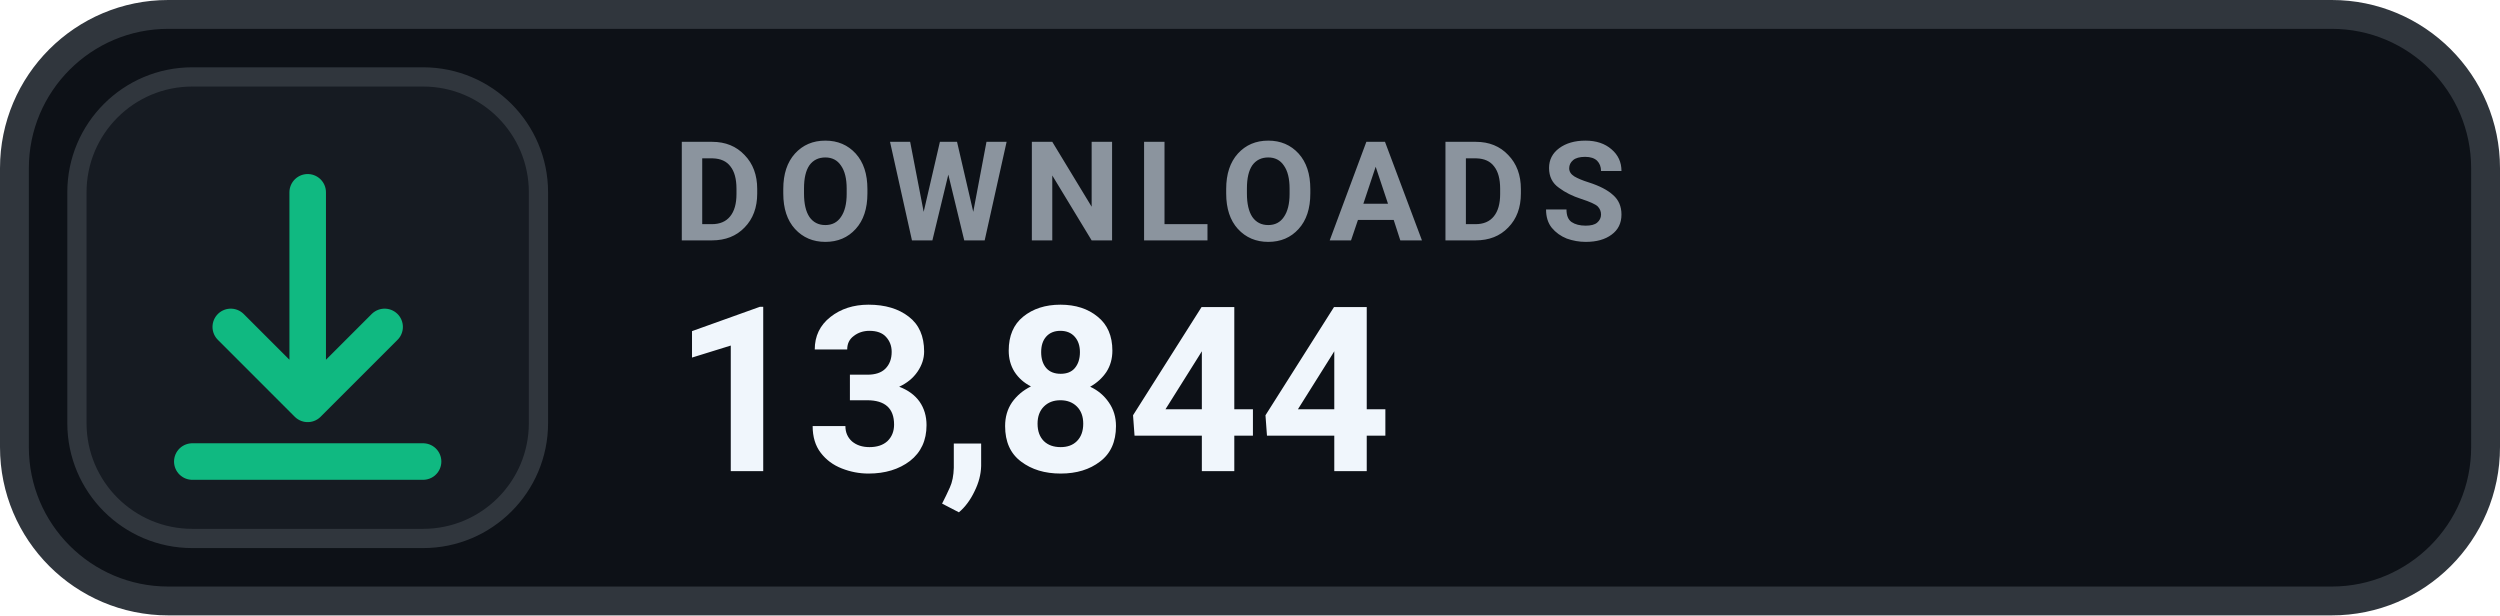
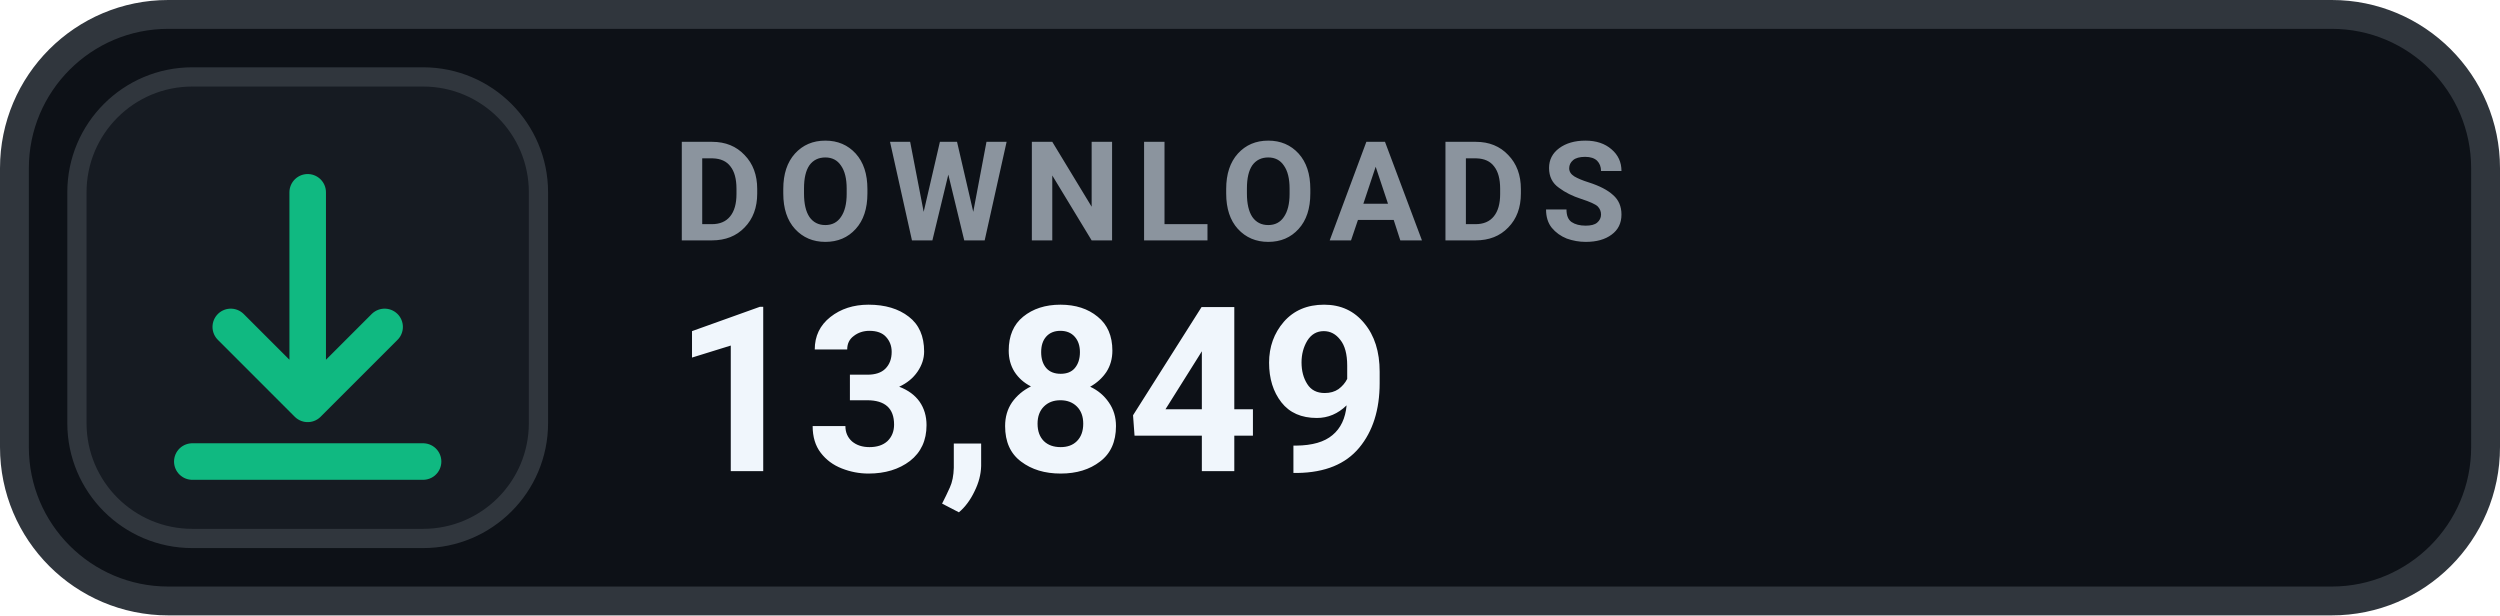
- <svg xmlns="http://www.w3.org/2000/svg" width="130" height="32" viewBox="0 0 130 32" role="img" aria-label="DOWNLOADS 13,844">
+ <svg xmlns="http://www.w3.org/2000/svg" width="130" height="32" viewBox="0 0 130 32" role="img" aria-label="DOWNLOADS 13,849">
  <rect x=".75" y=".75" width="128.5" height="30.5" rx="8" fill="#0D1117" stroke="#30363D" stroke-width="1.5" />
  <rect x="4" y="4" width="24" height="24" rx="6" fill="#161B22" stroke="#30363D" stroke-width="1" />
  <g transform="translate(16 16)" style="color:#10B981;">
    <path d="M0 -6 v11 m0 0 l4 -4 m-4 4 l-4 -4 M-6 8 h12" fill="none" stroke="currentColor" stroke-width="1.9" stroke-linecap="round" stroke-linejoin="round" />
  </g>
  <text x="35" y="12.5" fill="#8B949E" font-family="-apple-system,BlinkMacSystemFont,'Segoe UI',Roboto,Helvetica,Arial,sans-serif" font-size="7.2" font-weight="700" letter-spacing=".75">DOWNLOADS</text>
-   <text x="35" y="24.5" fill="#F0F6FC" font-family="-apple-system,BlinkMacSystemFont,'Segoe UI',Roboto,Helvetica,Arial,sans-serif" font-size="12" font-weight="700">13,844</text>
+   <text x="35" y="24.5" fill="#F0F6FC" font-family="-apple-system,BlinkMacSystemFont,'Segoe UI',Roboto,Helvetica,Arial,sans-serif" font-size="12" font-weight="700">13,849</text>
</svg>
